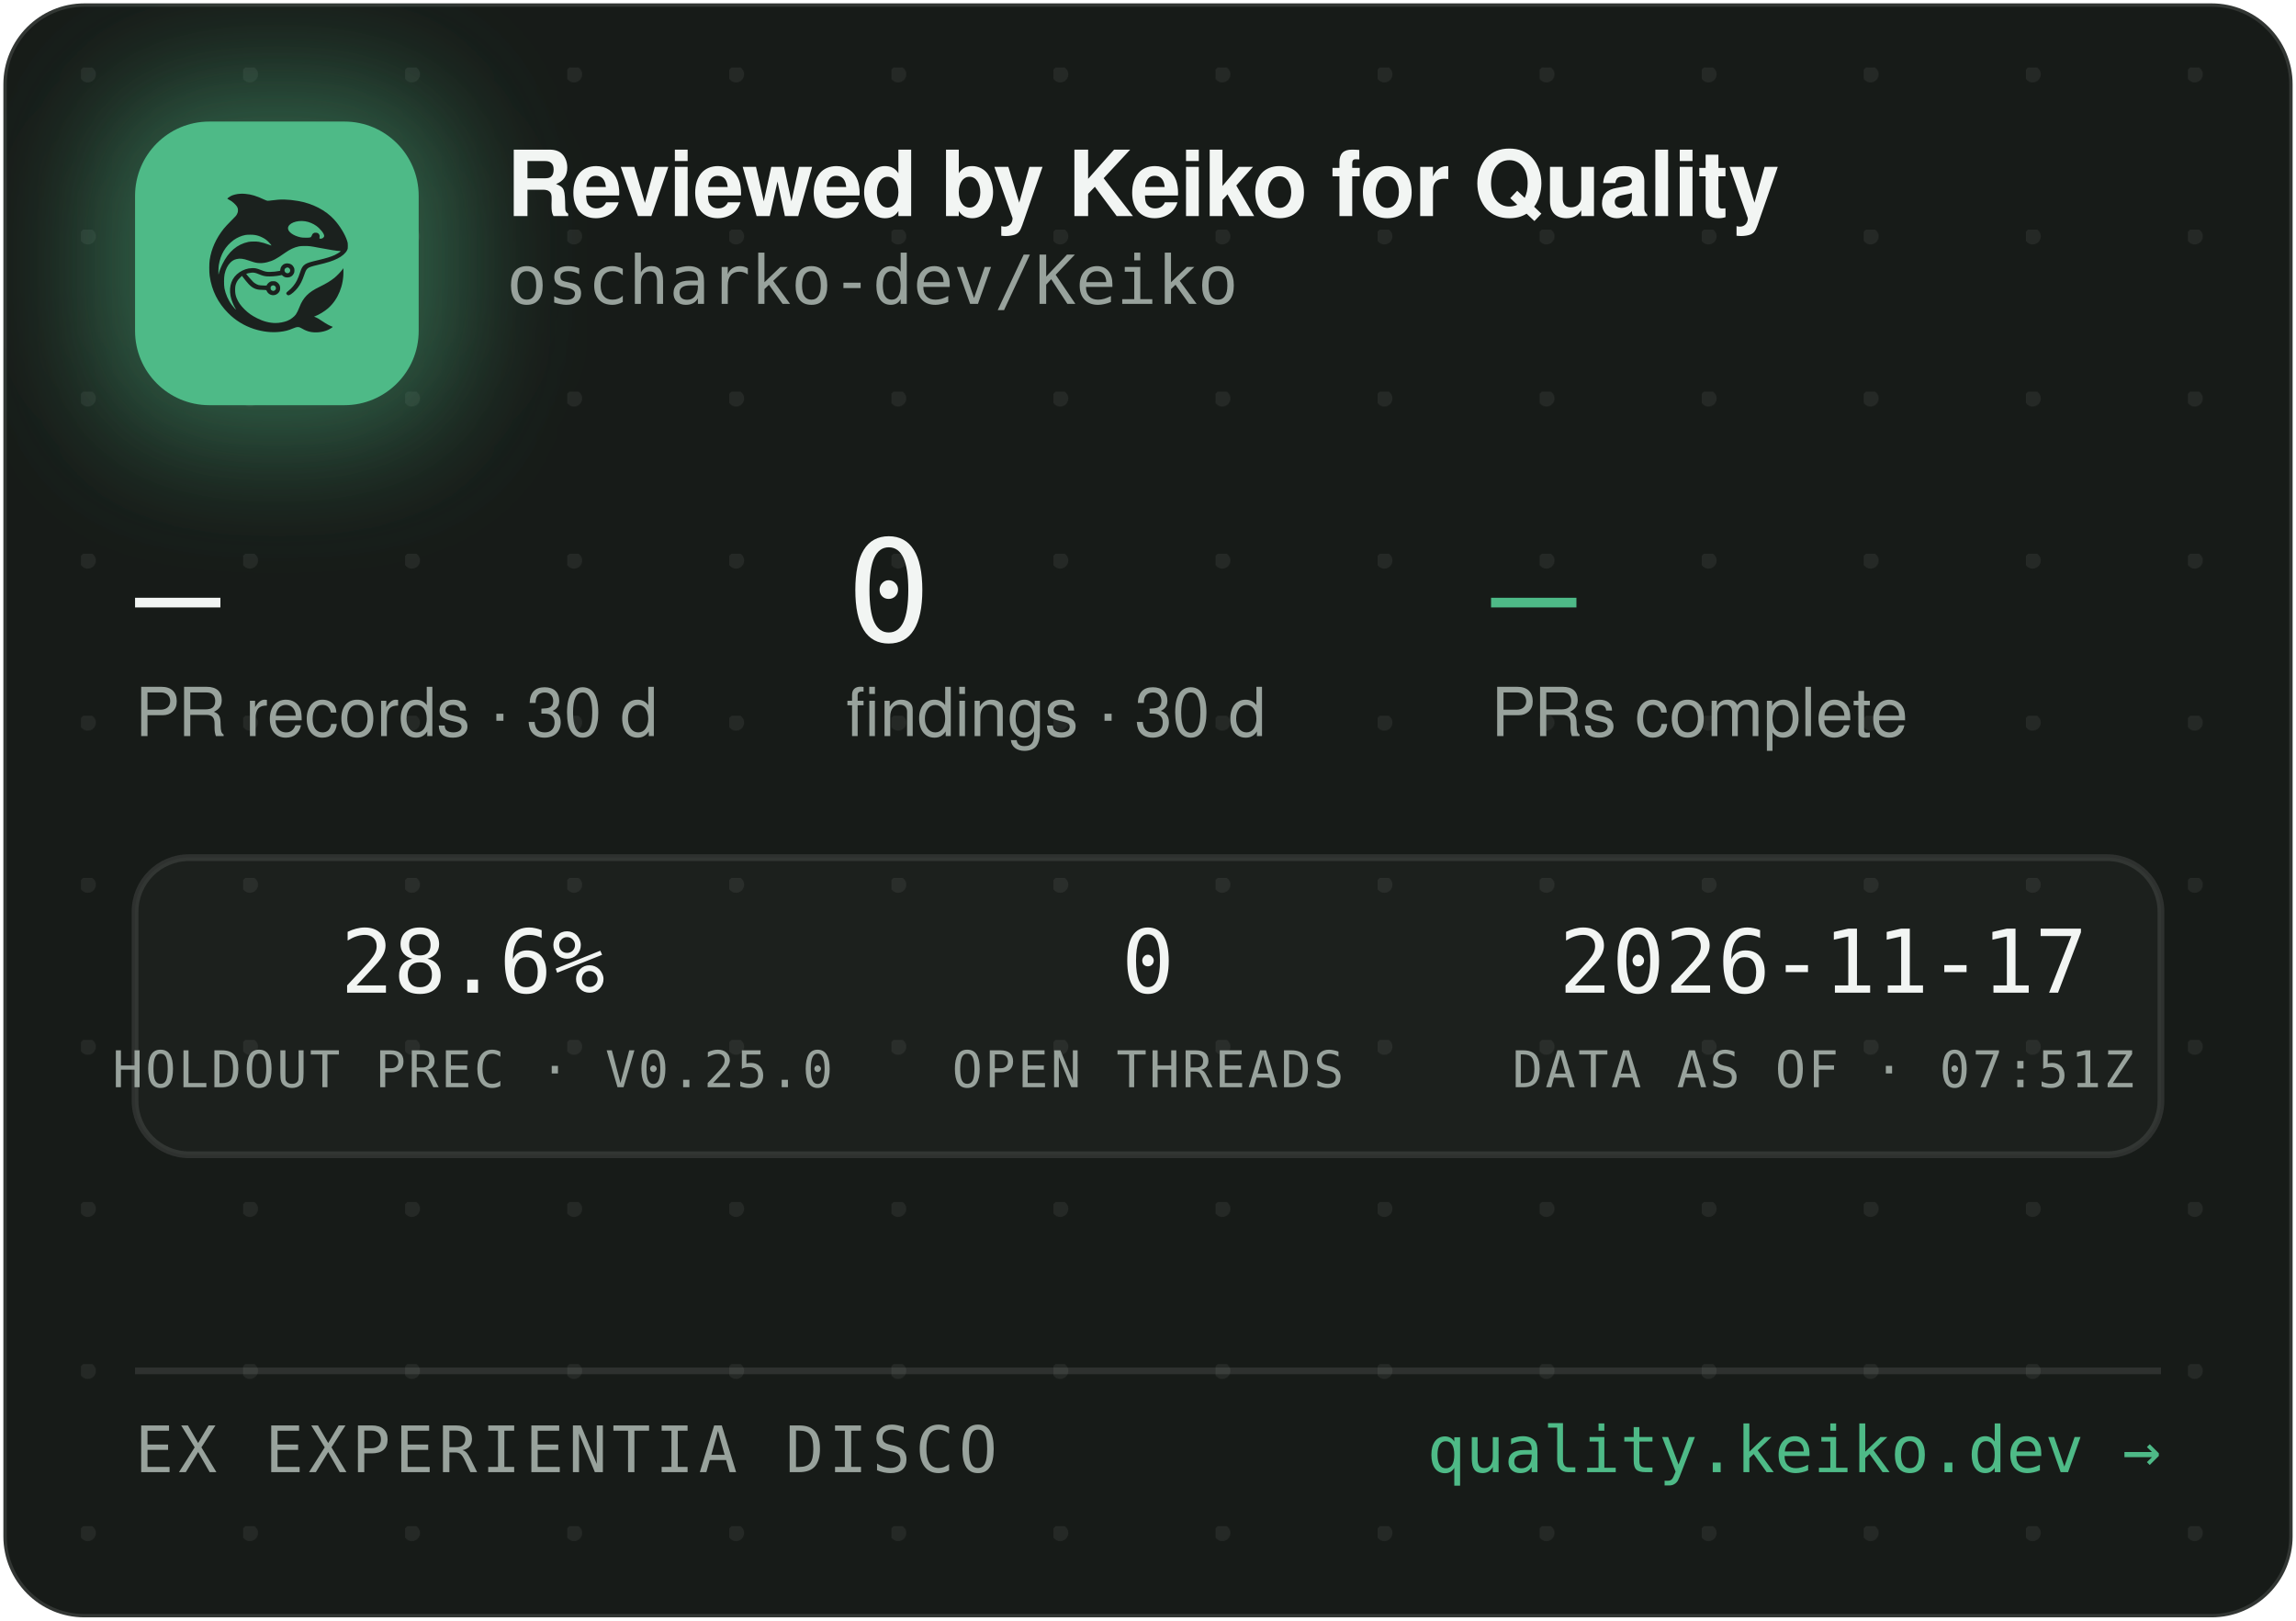
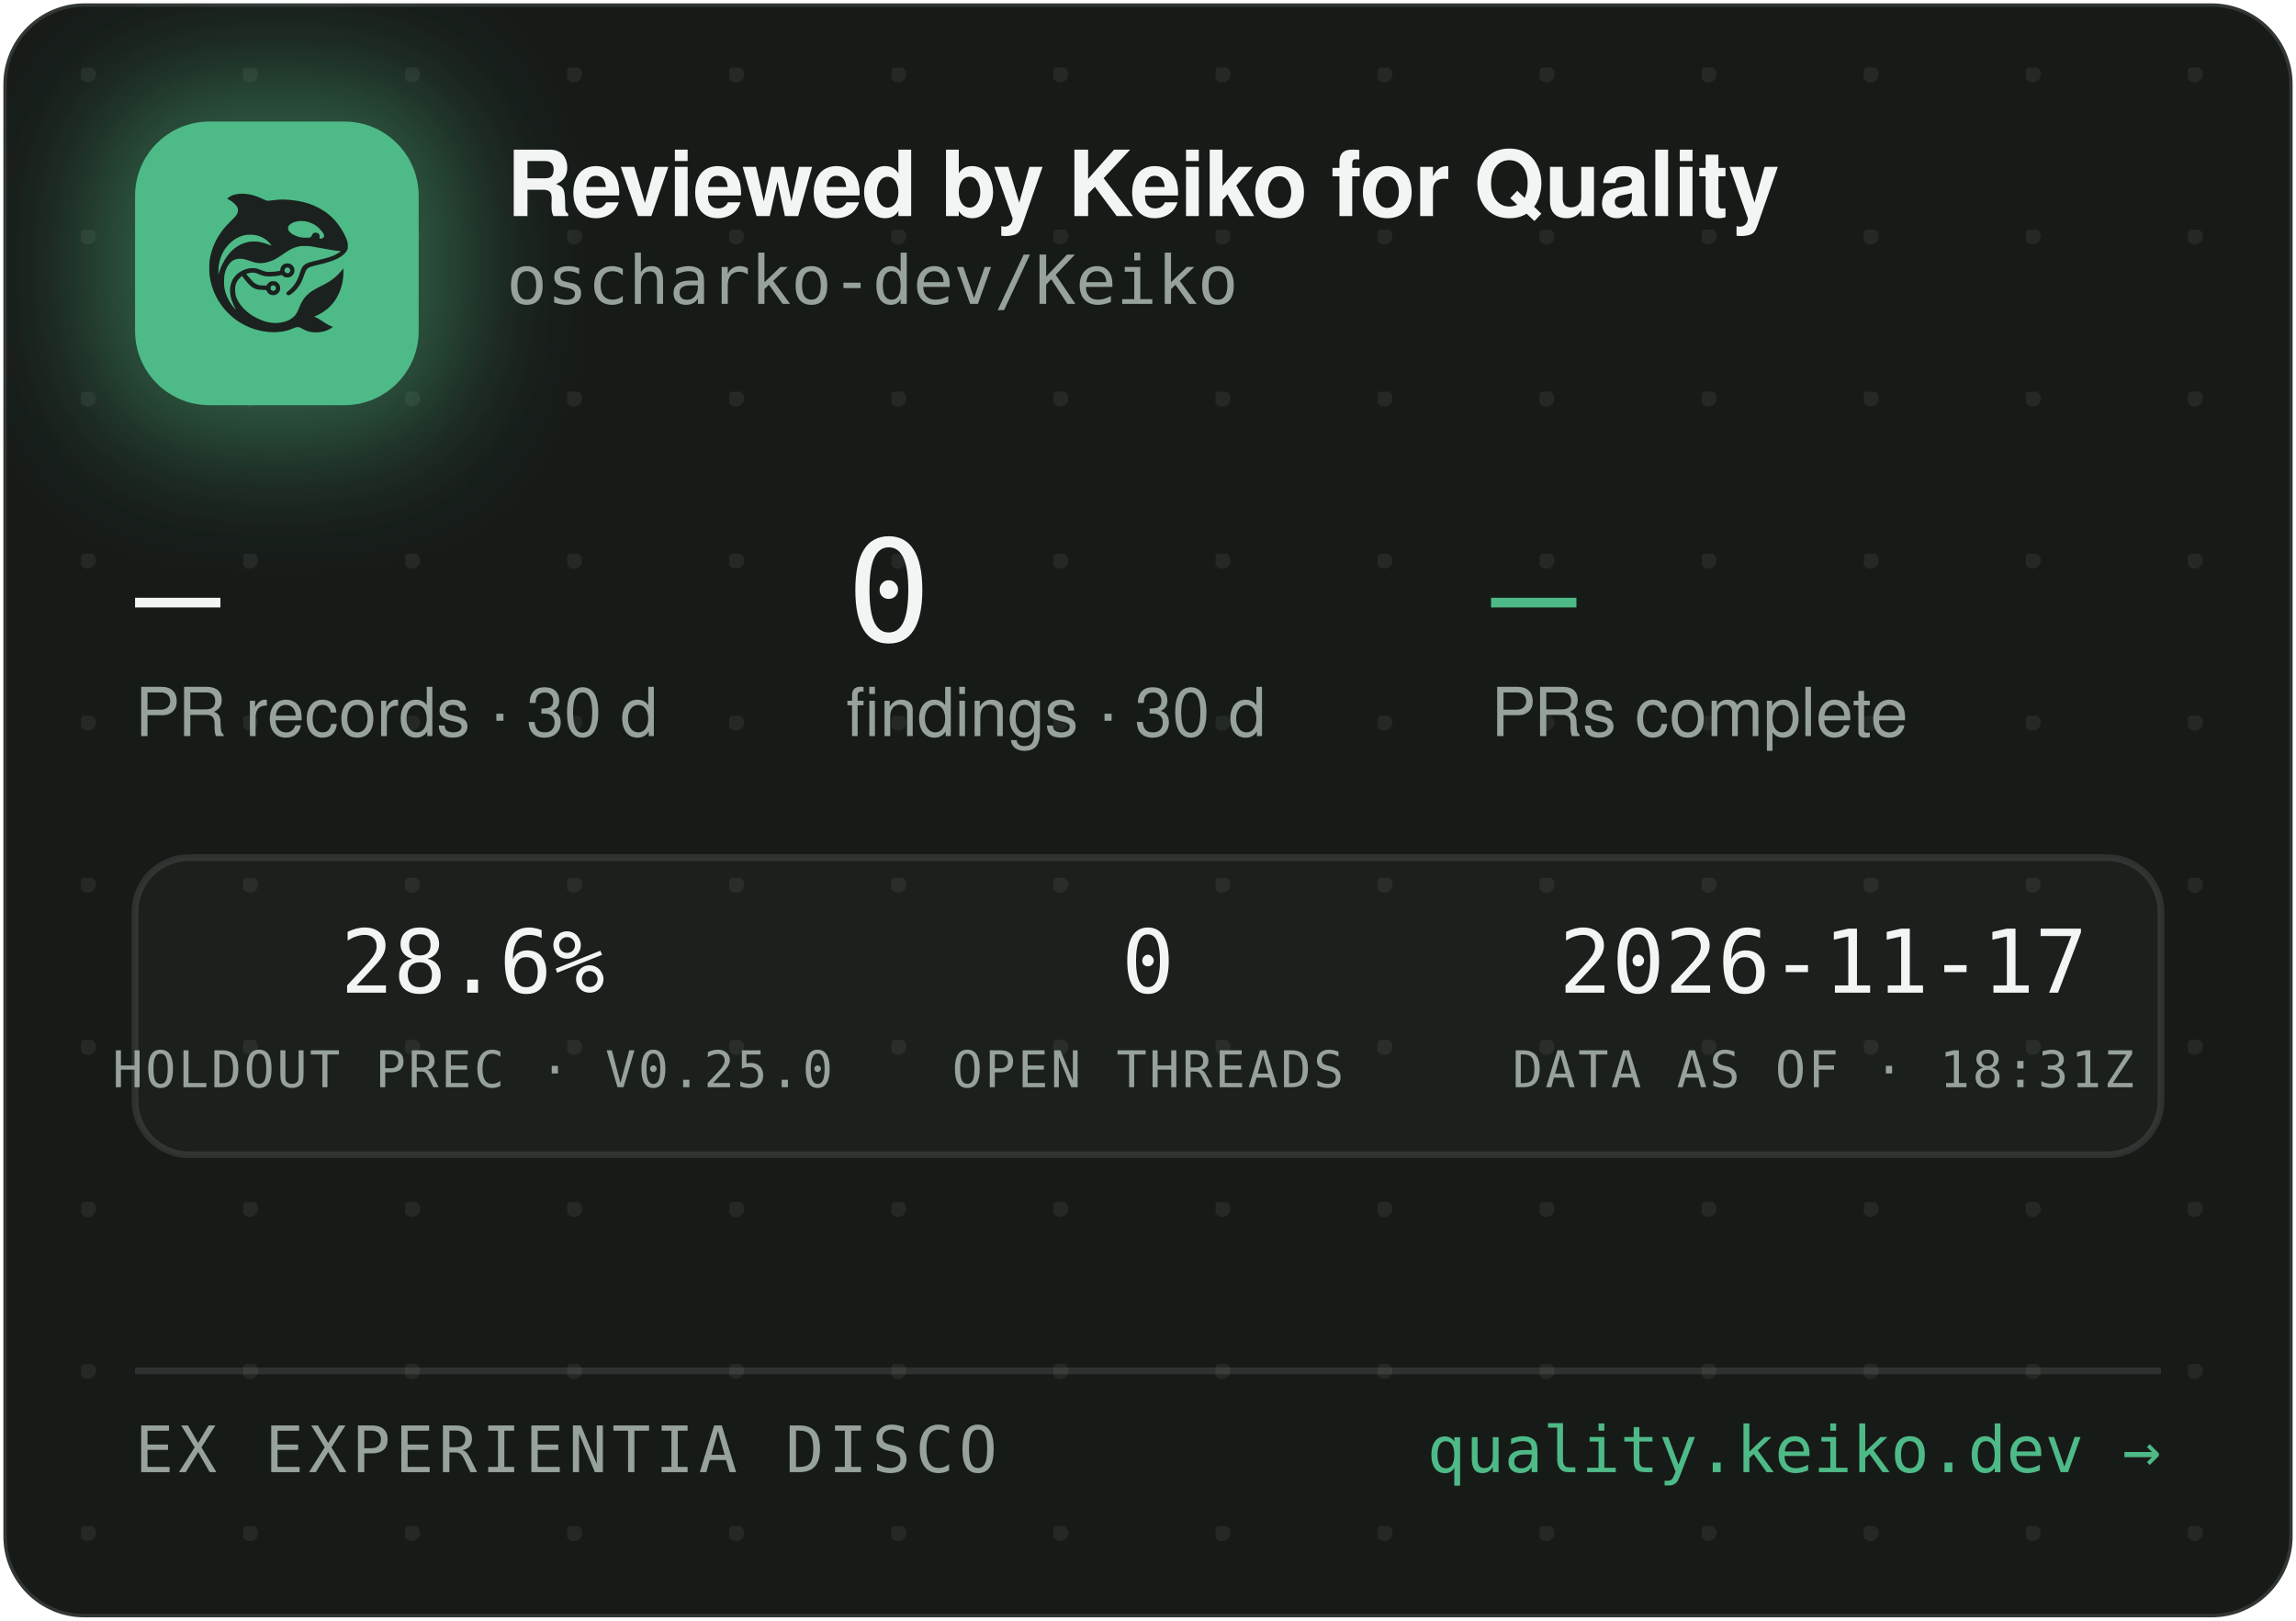
<svg xmlns="http://www.w3.org/2000/svg" width="340" height="240" viewBox="0 0 340 240" role="img" aria-label="Reviewed by Keiko for Quality — oscharko-dev/Keiko">
  <defs>
    <pattern id="dots" width="24" height="24" patternUnits="userSpaceOnUse" x="12" y="10">
      <circle cx="1" cy="1" r="1.2" fill="rgba(233,237,235,0.07)" />
    </pattern>
    <filter id="glow" x="-60%" y="-60%" width="220%" height="220%">
      <feGaussianBlur stdDeviation="9" />
    </filter>
    <clipPath id="card">
      <rect x="0.5" y="0.5" width="339" height="239" rx="12" />
    </clipPath>
  </defs>
  <rect x="0.5" y="0.5" width="339" height="239" rx="12" fill="#171B18" stroke="rgba(255,255,255,0.12)" />
  <rect x="0.5" y="0.5" width="339" height="239" rx="12" fill="url(#dots)" />
  <g clip-path="url(#card)">
    <rect x="14" y="12" width="54" height="54" rx="16" fill="rgba(78,186,135,0.45)" filter="url(#glow)" />
    <rect x="20" y="18" width="42" height="42" rx="11" fill="#4EBA87" />
    <g transform="translate(24,22) scale(0.03320312)">
      <g transform="translate(1024 0) scale(-1 1)">
        <g transform="translate(1024, 1024) scale(-0.1, -0.1)" fill="#1B211E" stroke="none">
          <path d="M3465 8223 c-144 -8 -314 -52 -408 -105 -69 -39 -146 -99 -146 -113 0 -5 30 -24 68 -42 146 -70 323 -229 377 -340 25 -49 29 -70 29 -138 -1 -72 -5 -88 -39 -160 -36 -75 -54 -95 -265 -305 -134 -132 -270 -279 -331 -355 -339 -425 -552 -896 -626 -1390 -25 -165 -25 -549 0 -720 92 -645 368 -1196 826 -1655 322 -324 710 -562 1145 -704 389 -126 793 -172 1155 -130 235 27 377 63 579 149 205 87 268 86 423 -7 102 -62 231 -115 335 -138 247 -56 562 -26 794 74 92 40 244 136 232 146 -4 3 -26 12 -48 19 -86 28 -246 116 -385 211 -162 112 -284 182 -357 207 l-48 17 40 15 c185 70 436 223 595 363 438 386 695 1014 678 1663 l-3 120 -50 -70 c-64 -90 -248 -280 -350 -362 -171 -136 -366 -255 -645 -391 -288 -140 -442 -243 -590 -391 -136 -137 -247 -316 -325 -526 -47 -127 -114 -262 -160 -326 -79 -107 -237 -224 -384 -283 -136 -55 -355 -96 -514 -96 -274 0 -548 71 -832 215 -242 123 -375 216 -553 389 -175 171 -287 332 -361 517 -44 114 -63 216 -63 359 0 152 17 233 74 350 35 70 59 102 136 179 l95 94 21 -29 c55 -75 219 -277 277 -338 171 -183 337 -256 582 -256 56 0 126 -3 155 -7 53 -6 54 -7 76 -57 30 -66 97 -128 172 -156 151 -57 318 11 395 160 33 62 34 193 3 261 -30 64 -88 125 -148 157 -44 23 -63 27 -141 27 -78 0 -97 -4 -140 -27 -58 -30 -131 -105 -141 -142 -6 -25 -8 -26 -93 -26 -47 0 -131 5 -186 10 -87 8 -111 15 -182 51 -45 22 -109 66 -143 96 -59 53 -326 361 -319 367 14 11 179 47 241 52 102 9 177 -7 318 -66 158 -66 243 -89 357 -99 157 -12 413 5 582 40 l93 19 44 -39 c59 -52 135 -75 228 -69 117 8 212 72 262 176 23 47 28 71 28 138 0 70 -4 89 -29 138 -55 110 -145 167 -270 174 -65 3 -91 0 -137 -18 -107 -40 -183 -140 -195 -257 l-6 -52 -51 -11 c-104 -23 -285 -41 -411 -42 -149 -1 -211 12 -402 88 -186 74 -256 88 -403 81 -193 -8 -377 -70 -546 -182 -342 -228 -485 -611 -399 -1064 30 -157 119 -388 209 -541 20 -35 35 -64 33 -66 -8 -8 -111 108 -190 214 -154 206 -278 489 -324 737 -28 154 -25 492 6 635 46 216 133 391 256 514 82 82 161 128 271 156 152 39 300 23 529 -57 217 -76 308 -101 410 -114 137 -17 284 -7 426 30 272 70 414 145 809 425 217 153 399 238 610 283 64 14 129 18 265 18 197 0 269 -9 615 -76 461 -89 843 -149 952 -149 41 0 41 0 23 -20 -28 -31 -169 -119 -254 -158 -167 -77 -388 -145 -716 -222 -399 -93 -508 -128 -608 -194 -102 -68 -160 -160 -217 -346 -35 -115 -102 -286 -149 -378 -85 -168 -227 -341 -377 -458 -105 -82 -115 -107 -69 -162 29 -34 65 -44 109 -29 86 29 261 181 371 322 126 162 201 309 295 581 61 176 90 232 145 283 62 57 163 93 470 165 439 104 640 169 863 278 206 100 368 240 434 375 32 67 33 71 33 198 -1 120 -3 138 -34 229 -98 294 -319 655 -573 936 -381 421 -968 723 -1618 834 -448 76 -767 83 -1169 25 -80 -12 -165 -19 -190 -17 -26 3 -90 26 -146 53 -343 162 -576 233 -842 255 -114 9 -141 10 -248 3z m2926 -1227 c164 -27 346 -102 485 -202 181 -129 354 -348 354 -448 0 -64 -75 -126 -154 -126 -60 0 -63 4 -52 70 8 50 7 65 -9 100 -29 64 -74 93 -151 98 -54 4 -70 1 -107 -21 -42 -25 -61 -52 -91 -129 -25 -64 -55 -73 -246 -73 -121 0 -187 5 -248 18 -318 70 -556 242 -556 402 0 218 388 374 775 311z m-2249 -611 c119 -21 208 -50 321 -106 114 -56 177 -100 266 -184 67 -63 157 -173 148 -181 -2 -3 -61 18 -130 45 -131 52 -298 100 -427 122 -113 20 -367 17 -470 -4 -502 -106 -885 -433 -1160 -992 -70 -142 -160 -379 -160 -424 0 -9 -5 -23 -11 -31 -13 -19 -5 316 10 410 80 482 295 846 661 1117 145 107 350 197 522 228 100 18 326 18 430 0z m1485 -1456 c95 -36 119 -159 42 -223 -78 -66 -209 -1 -209 104 0 60 33 100 99 121 36 10 36 10 68 -2z m-591 -822 c29 -26 37 -42 40 -77 6 -54 -9 -86 -55 -117 -41 -28 -70 -29 -119 -4 -44 22 -62 55 -62 112 0 51 13 75 53 99 50 31 101 26 143 -13z" />
        </g>
      </g>
    </g>
    <text x="75" y="32" font-family="-apple-system,'Segoe UI',Helvetica,Arial,sans-serif" font-size="13.5" font-weight="650" letter-spacing="-0.14" fill="#F2F5F3">Reviewed by Keiko for Quality</text>
    <text x="75" y="45" font-family="'JetBrains Mono',SFMono-Regular,Consolas,Menlo,monospace" font-size="10" fill="#98A29C">oscharko-dev/Keiko</text>
    <text x="20" y="95" font-family="'JetBrains Mono',SFMono-Regular,Consolas,Menlo,monospace" font-size="21" fill="#F2F5F3">—</text>
    <text x="20" y="109" font-family="-apple-system,'Segoe UI',Helvetica,Arial,sans-serif" font-size="10" fill="#98A29C">PR records · 30 d</text>
    <text x="125.3" y="95" font-family="'JetBrains Mono',SFMono-Regular,Consolas,Menlo,monospace" font-size="21" fill="#F2F5F3">0</text>
    <text x="125.3" y="109" font-family="-apple-system,'Segoe UI',Helvetica,Arial,sans-serif" font-size="10" fill="#98A29C">findings · 30 d</text>
    <text x="220.8" y="95" font-family="'JetBrains Mono',SFMono-Regular,Consolas,Menlo,monospace" font-size="21" fill="#4EBA87">—</text>
    <text x="220.8" y="109" font-family="-apple-system,'Segoe UI',Helvetica,Arial,sans-serif" font-size="10" fill="#98A29C">PRs complete</text>
    <rect x="20" y="127" width="300" height="44" rx="8" fill="rgba(255,255,255,0.025)" stroke="rgba(255,255,255,0.1)" />
    <text x="70" y="147" text-anchor="middle" font-family="'JetBrains Mono',SFMono-Regular,Consolas,Menlo,monospace" font-size="13" fill="#F2F5F3">28.6%</text>
    <text x="70" y="161" text-anchor="middle" font-family="'JetBrains Mono',SFMono-Regular,Consolas,Menlo,monospace" font-size="7.5" letter-spacing="0.35" fill="#98A29C">HOLDOUT PREC · V0.25.0</text>
    <text x="170" y="147" text-anchor="middle" font-family="'JetBrains Mono',SFMono-Regular,Consolas,Menlo,monospace" font-size="13" fill="#F2F5F3">0</text>
    <text x="170" y="161" text-anchor="middle" font-family="'JetBrains Mono',SFMono-Regular,Consolas,Menlo,monospace" font-size="7.5" letter-spacing="0.35" fill="#98A29C">OPEN THREADS</text>
    <text x="270" y="147" text-anchor="middle" font-family="'JetBrains Mono',SFMono-Regular,Consolas,Menlo,monospace" font-size="13" fill="#F2F5F3">2026-11-17</text>
-     <text x="270" y="161" text-anchor="middle" font-family="'JetBrains Mono',SFMono-Regular,Consolas,Menlo,monospace" font-size="7.5" letter-spacing="0.35" fill="#98A29C">DATA AS OF · 07:51Z</text>
+     <text x="270" y="161" text-anchor="middle" font-family="'JetBrains Mono',SFMono-Regular,Consolas,Menlo,monospace" font-size="7.5" letter-spacing="0.35" fill="#98A29C">DATA AS OF · 18:31Z</text>
    <line x1="20" y1="203" x2="320" y2="203" stroke="rgba(255,255,255,0.1)" />
    <text x="20" y="218" font-family="'JetBrains Mono',SFMono-Regular,Consolas,Menlo,monospace" font-size="9.5" letter-spacing="0.7" fill="#98A29C">EX EXPERIENTIA DISCO</text>
    <text x="320" y="218" text-anchor="end" font-family="'JetBrains Mono',SFMono-Regular,Consolas,Menlo,monospace" font-size="9.5" fill="#4EBA87">quality.keiko.dev →</text>
  </g>
</svg>
